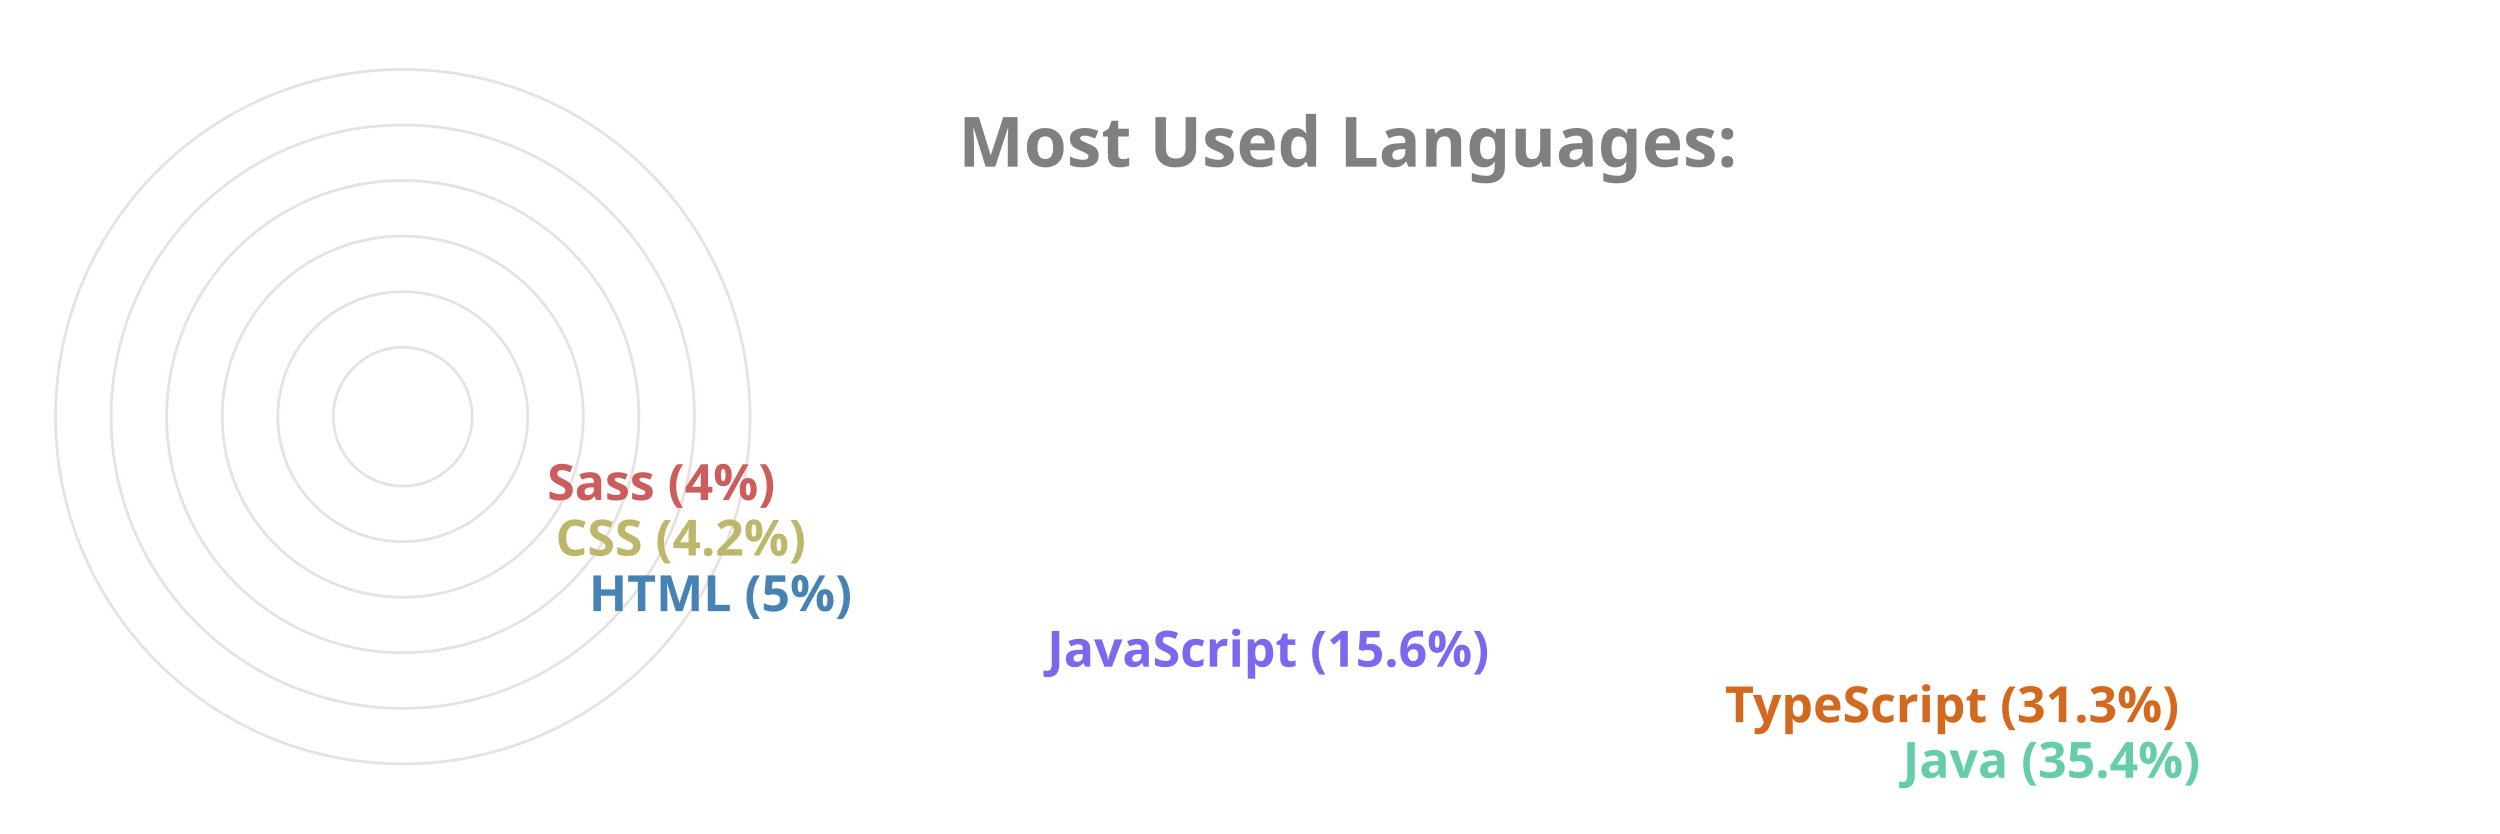
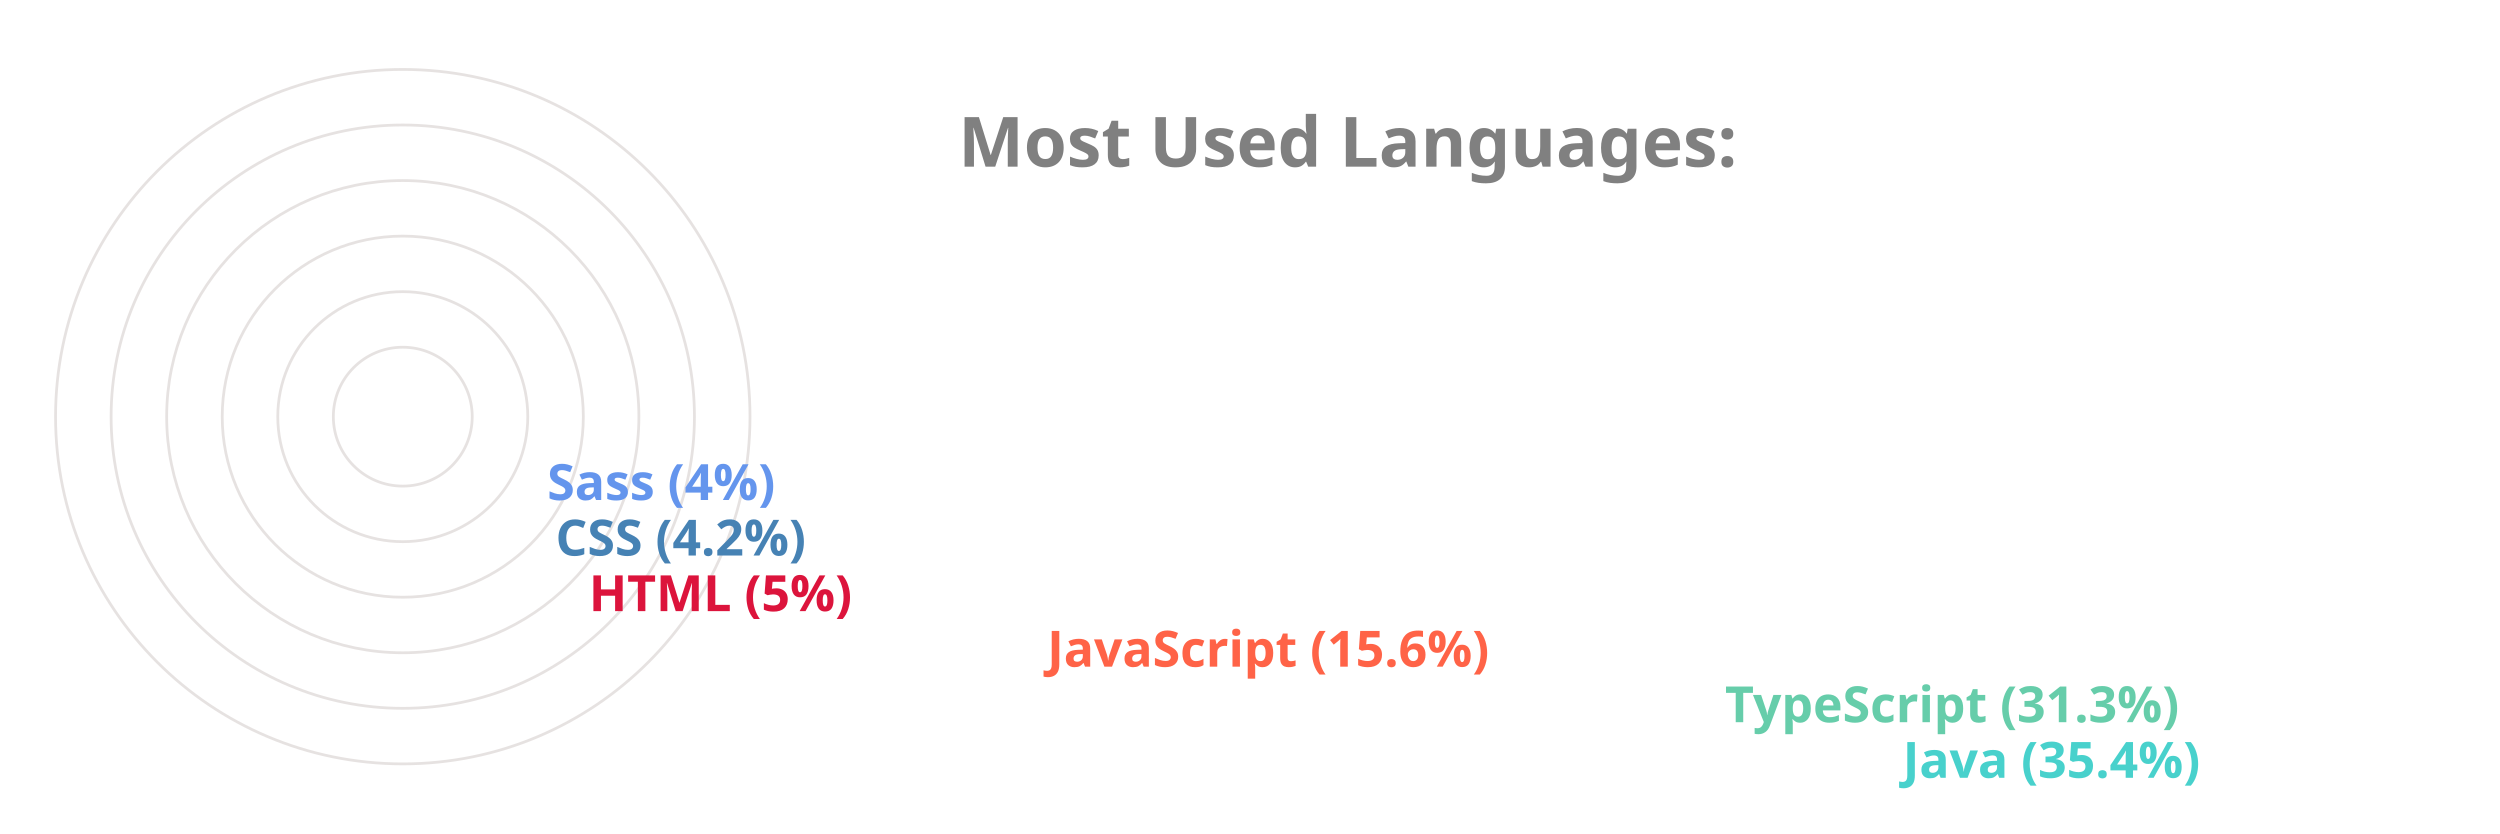
<svg xmlns="http://www.w3.org/2000/svg" viewBox="0 0 650 300" height="200px" width="600px">
  <style>
		.label {
			font: bold 25px sans-serif;
			color: #404040;
			-webkit-text-stroke: 1px white;
	  	}
		.name {
			font: bold 18px sans-serif;
			color: #404040;
	  	}

		.line {
			stroke-dasharray: 1000;
			stroke-dashoffset: 1000;
			animation: dash 3.5s ease-in-out forwards;	
			animation-iteration-count: infinite;
			animation-direction: alternate-reverse;
		}

		.path {
			stroke-dasharray: 1000;
			stroke-dashoffset: 1000;
			animation: dash 3.5s ease-in-out forwards;	
			animation-iteration-count: infinite;
			animation-direction: alternate-reverse;
		}
		  
		@keyframes dash {
			to {
				stroke-dashoffset: 0;
			}
		}

	</style>
  <g stroke="#E6E2E1" fill="none" stroke-width="1">
    <circle cx="20" cy="150" r="125" />
    <circle cx="20" cy="150" r="105" />
    <circle cx="20" cy="150" r="85" />
    <circle cx="20" cy="150" r="65" />
    <circle cx="20" cy="150" r="45" />
    <circle cx="20" cy="150" r="25" />
  </g>
  <g fill="none" stroke-width="20" class="line">
-     <line x2="550" y2="275" x1="20" y1="275" stroke="MediumAquaMarine" />
-     <line x2="486" y2="255" x1="20" y1="255" stroke="Chocolate" />
-     <line x2="242" y2="235" x1="20" y1="235" stroke="MediumSlateBlue" />
-     <line x2="77" y2="215" x1="20" y1="215" stroke="SteelBlue" />
-     <line x2="65" y2="195" x1="20" y1="195" stroke="DarkKhaki" />
-     <line x2="62" y2="175" x1="20" y1="175" stroke="IndianRed" />
+     <line x2="550" y2="275" x1="20" y1="275" stroke="MediumTurquoise" />
+     <line x2="486" y2="255" x1="20" y1="255" stroke="MediumAquaMarine" />
+     <line x2="242" y2="235" x1="20" y1="235" stroke="Tomato" />
+     <line x2="77" y2="215" x1="20" y1="215" stroke="Crimson" />
+     <line x2="65" y2="195" x1="20" y1="195" stroke="SteelBlue" />
+     <line x2="62" y2="175" x1="20" y1="175" stroke="CornflowerBlue" />
  </g>
  <g fill="none" stroke-width="20" stroke-linecap="round" class="path">
-     <path d="M 20 275 A 125 125 45 0 1 -82 78" stroke="MediumAquaMarine" />
-     <path d="M 20 255 A 105 105 45 0 1 -70 95" stroke="Chocolate" />
-     <path d="M 20 235 A 85 85 45 0 1 -61 126" stroke="MediumSlateBlue" />
-     <path d="M 20 215 A 65 65 45 0 1 -44 144" stroke="SteelBlue" />
-     <path d="M 20 195 A 45 45 45 0 1 -24 146" stroke="DarkKhaki" />
-     <path d="M 20 175 A 25 25 45 0 1 -4 148" stroke="IndianRed" />
+     <path d="M 20 275 A 125 125 45 0 1 -82 78" stroke="MediumTurquoise" />
+     <path d="M 20 255 A 105 105 45 0 1 -70 95" stroke="MediumAquaMarine" />
+     <path d="M 20 235 A 85 85 45 0 1 -61 126" stroke="Tomato" />
+     <path d="M 20 215 A 65 65 45 0 1 -44 144" stroke="Crimson" />
+     <path d="M 20 195 A 45 45 45 0 1 -24 146" stroke="SteelBlue" />
+     <path d="M 20 175 A 25 25 45 0 1 -4 148" stroke="CornflowerBlue" />
  </g>
  <g class="name">
-     <text x="560" y="280" fill="MediumAquaMarine">Java (35.4%)</text>
-     <text x="496" y="260" fill="Chocolate">TypeScript (31.3%)</text>
-     <text x="252" y="240" fill="MediumSlateBlue">JavaScript (15.6%)</text>
-     <text x="87" y="220" fill="SteelBlue">HTML (5%)</text>
-     <text x="75" y="200" fill="DarkKhaki">CSS (4.2%)</text>
-     <text x="72" y="180" fill="IndianRed">Sass (4%)</text>
+     <text x="560" y="280" fill="MediumTurquoise">Java (35.4%)</text>
+     <text x="496" y="260" fill="MediumAquaMarine">TypeScript (31.3%)</text>
+     <text x="252" y="240" fill="Tomato">JavaScript (15.6%)</text>
+     <text x="87" y="220" fill="Crimson">HTML (5%)</text>
+     <text x="75" y="200" fill="SteelBlue">CSS (4.2%)</text>
+     <text x="72" y="180" fill="CornflowerBlue">Sass (4%)</text>
  </g>
  <g class="label">
    <text x="220" y="60" fill="grey">Most Used Languages:</text>
  </g>
</svg>
